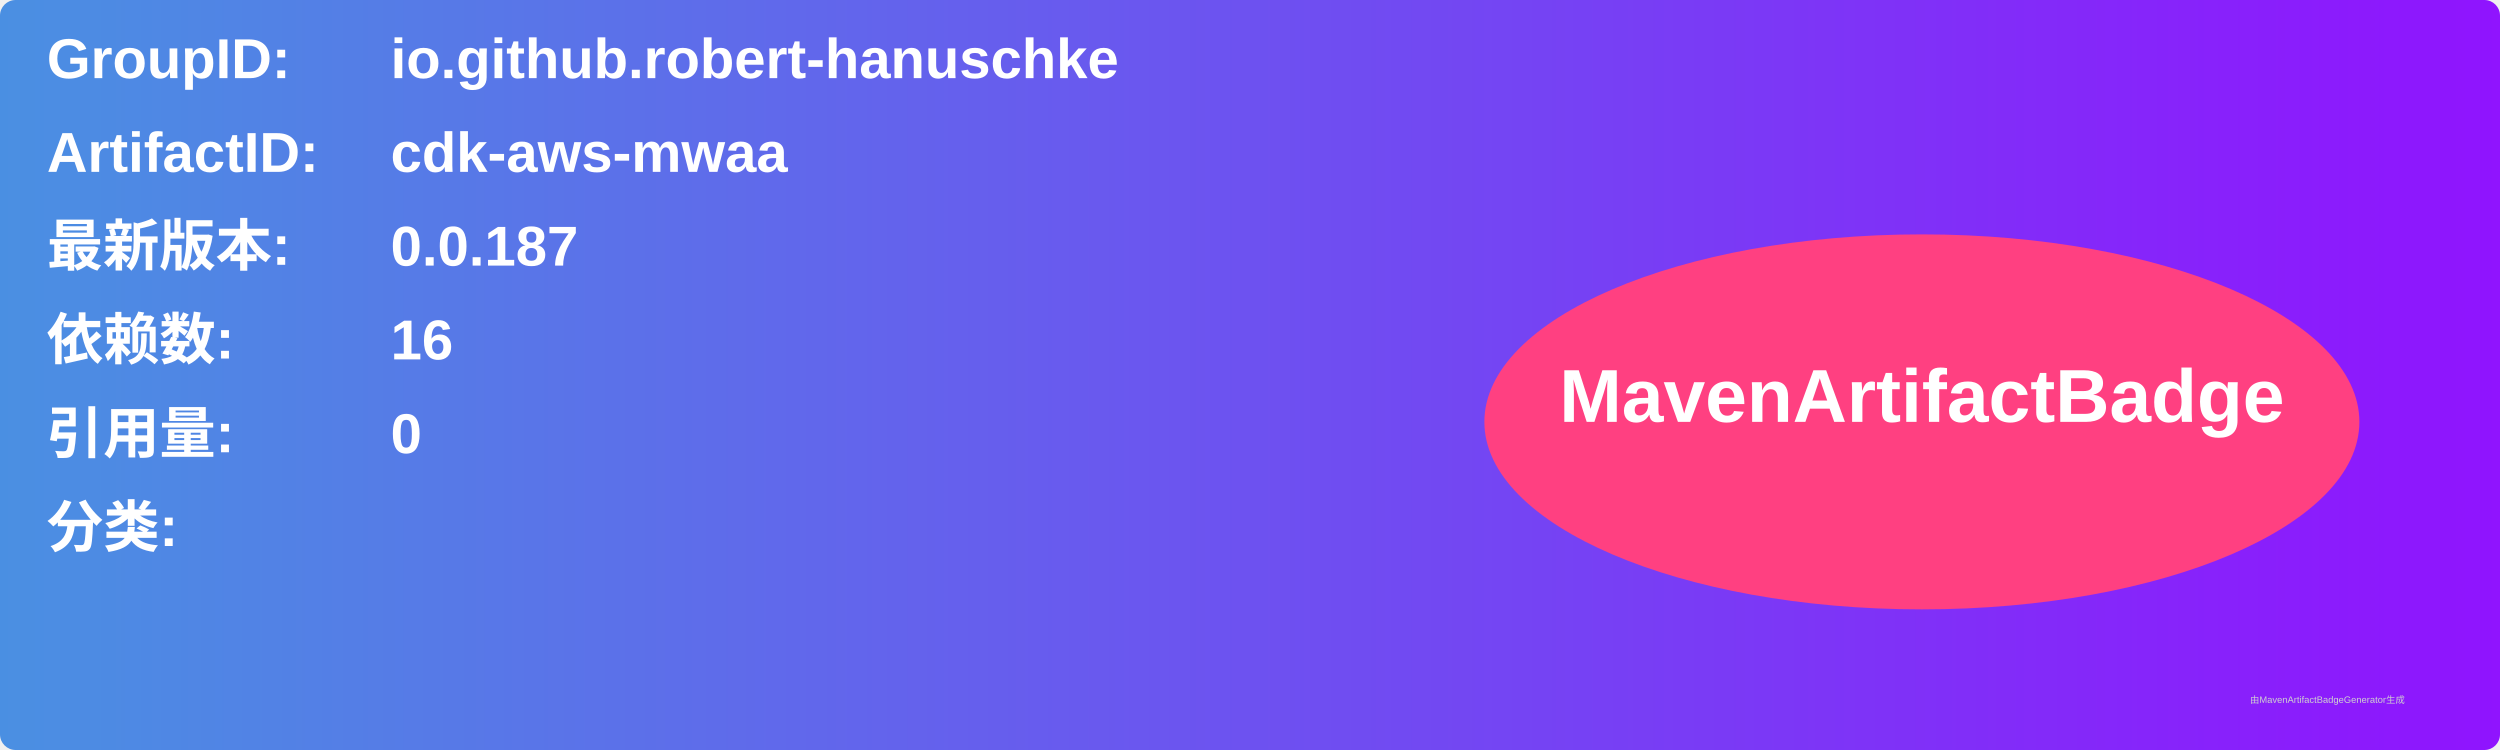
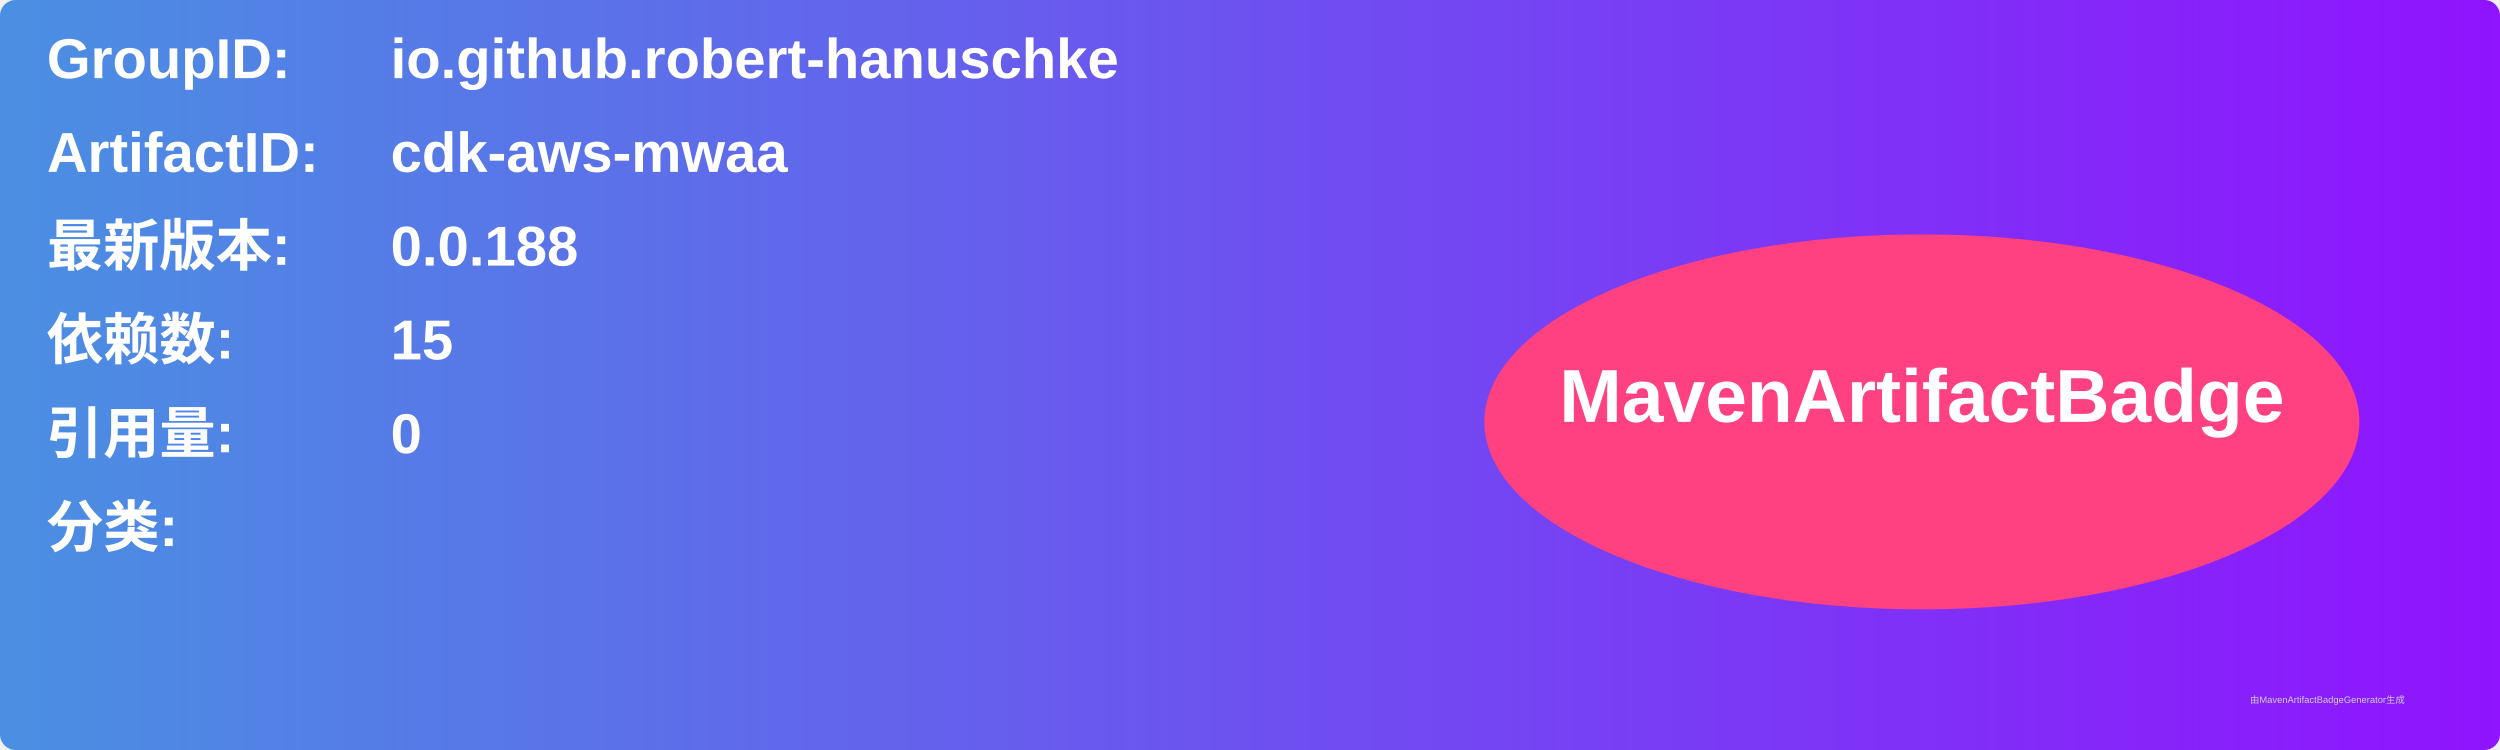
<svg xmlns="http://www.w3.org/2000/svg" width="800" height="240" viewBox="0 0 800 240">
  <linearGradient id="grad" x1="0%" y1="0%" x2="100%" y2="0%">
    <stop offset="0%" stop-color="#4a90e2" />
    <stop offset="100%" stop-color="#9013fe" />
  </linearGradient>
  <rect width="100%" height="100%" rx="5" ry="5" fill="url(#grad)" />
  <g transform="translate(15, 15)">
    <text x="0" y="10" font-family="Arial" font-size="18" fill="white" font-weight="bold" width="260">GroupID:</text>
    <text x="110" y="10" font-family="Arial" font-size="18" fill="white" font-weight="bold" width="460">io.github.robert-hanuschke</text>
    <text x="0" y="40" font-family="Arial" font-size="18" fill="white" font-weight="bold" width="260">ArtifactID:</text>
    <text x="110" y="40" font-family="Arial" font-size="18" fill="white" font-weight="bold" width="460">cdk-aws-mwaa</text>
    <text x="0" y="70" font-family="Arial" font-size="18" fill="white" font-weight="bold">最新版本:</text>
    <text x="110" y="70" font-family="Arial" font-size="18" fill="white" font-weight="bold">
-       <tspan font-weight="bold">0.0.187</tspan>
+       <tspan font-weight="bold">0.0.188</tspan>
    </text>
    <text x="0" y="100" font-family="Arial" font-size="18" fill="white" font-weight="bold">依赖数: </text>
    <text x="110" y="100" font-family="Arial" font-size="18" fill="white">
-       <tspan font-weight="bold">16</tspan>
+       <tspan font-weight="bold">15</tspan>
    </text>
    <text x="0" y="130" font-family="Arial" font-size="18" fill="white" font-weight="bold">引用量: </text>
    <text x="110" y="130" font-family="Arial" font-size="18" fill="white">
      <tspan font-weight="bold">0</tspan>
    </text>
    <text x="0" y="160" font-family="Arial" font-size="18" fill="white" font-weight="bold">分类:</text>
    <text x="10" y="190" font-family="Arial" font-size="10" fill="white">
      <tspan font-weight="bold" />
    </text>
    <ellipse cx="600" cy="120" rx="140" ry="60" fill="#ff4081" />
    <text x="600" y="120" text-anchor="middle" font-family="Arial" font-size="24" fill="white" font-weight="bold">MavenArtifactBadge</text>
  </g>
  <text x="720" y="225" font-family="Arial" font-size="3" fill="#d0d0d0">由MavenArtifactBadgeGenerator生成</text>
</svg>
